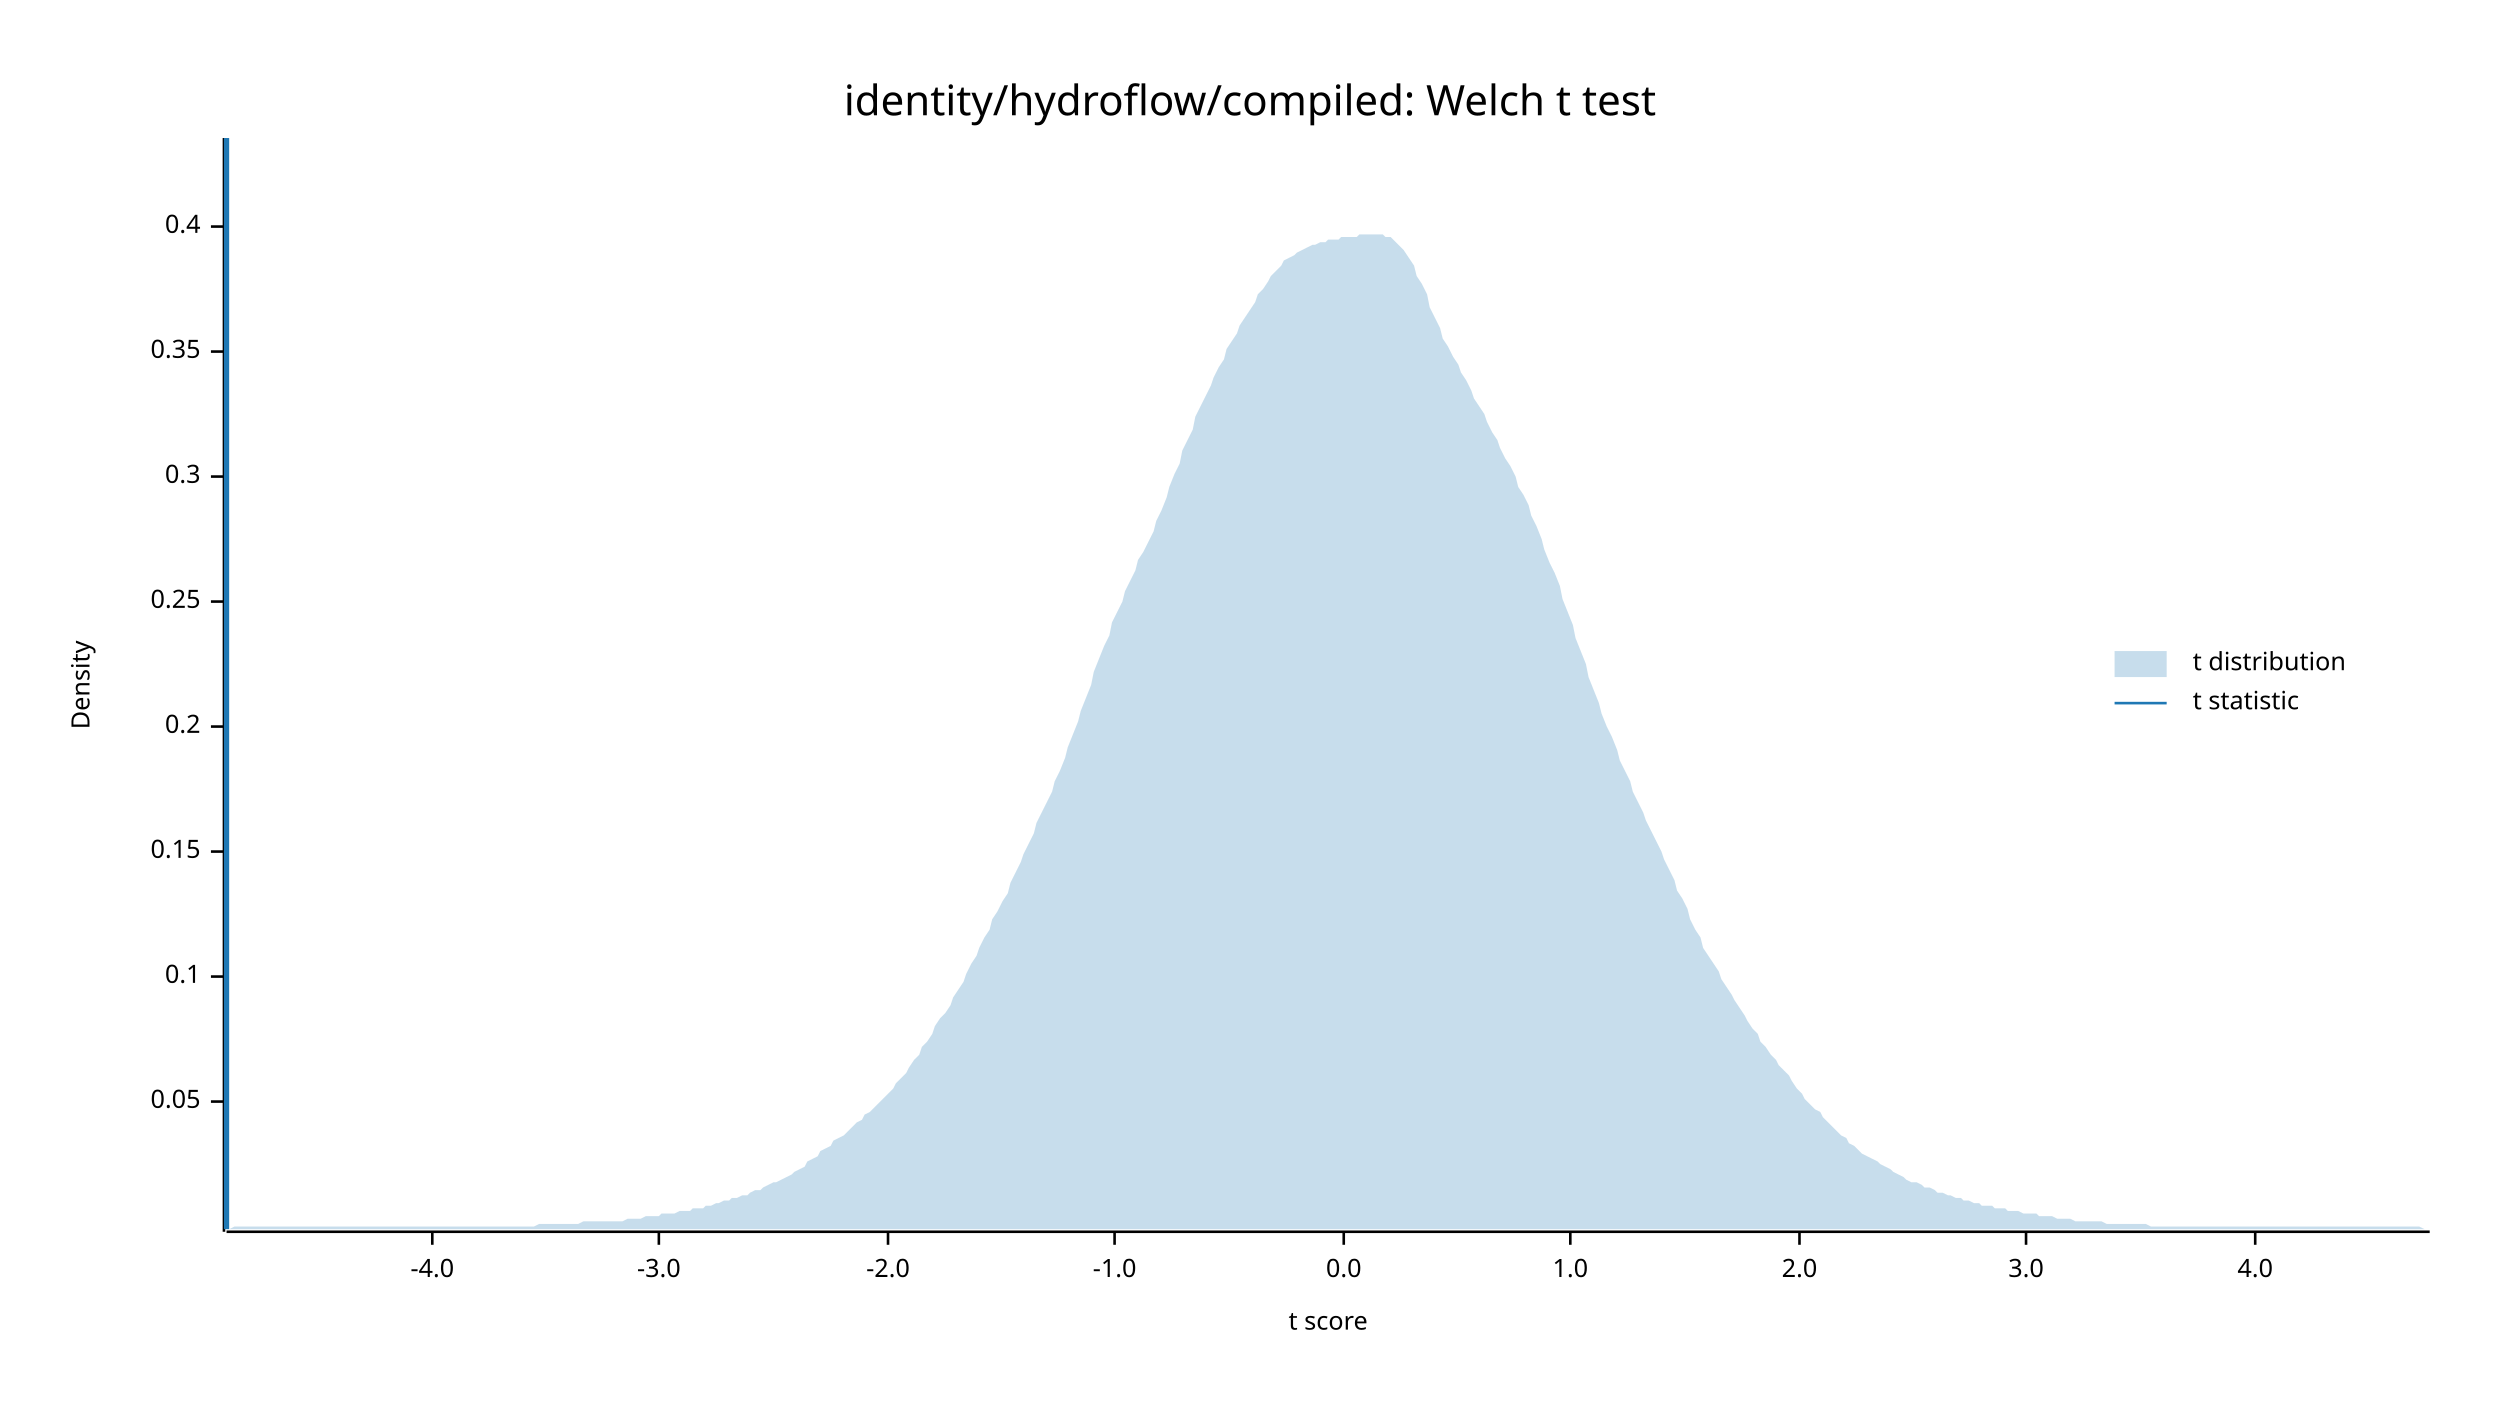
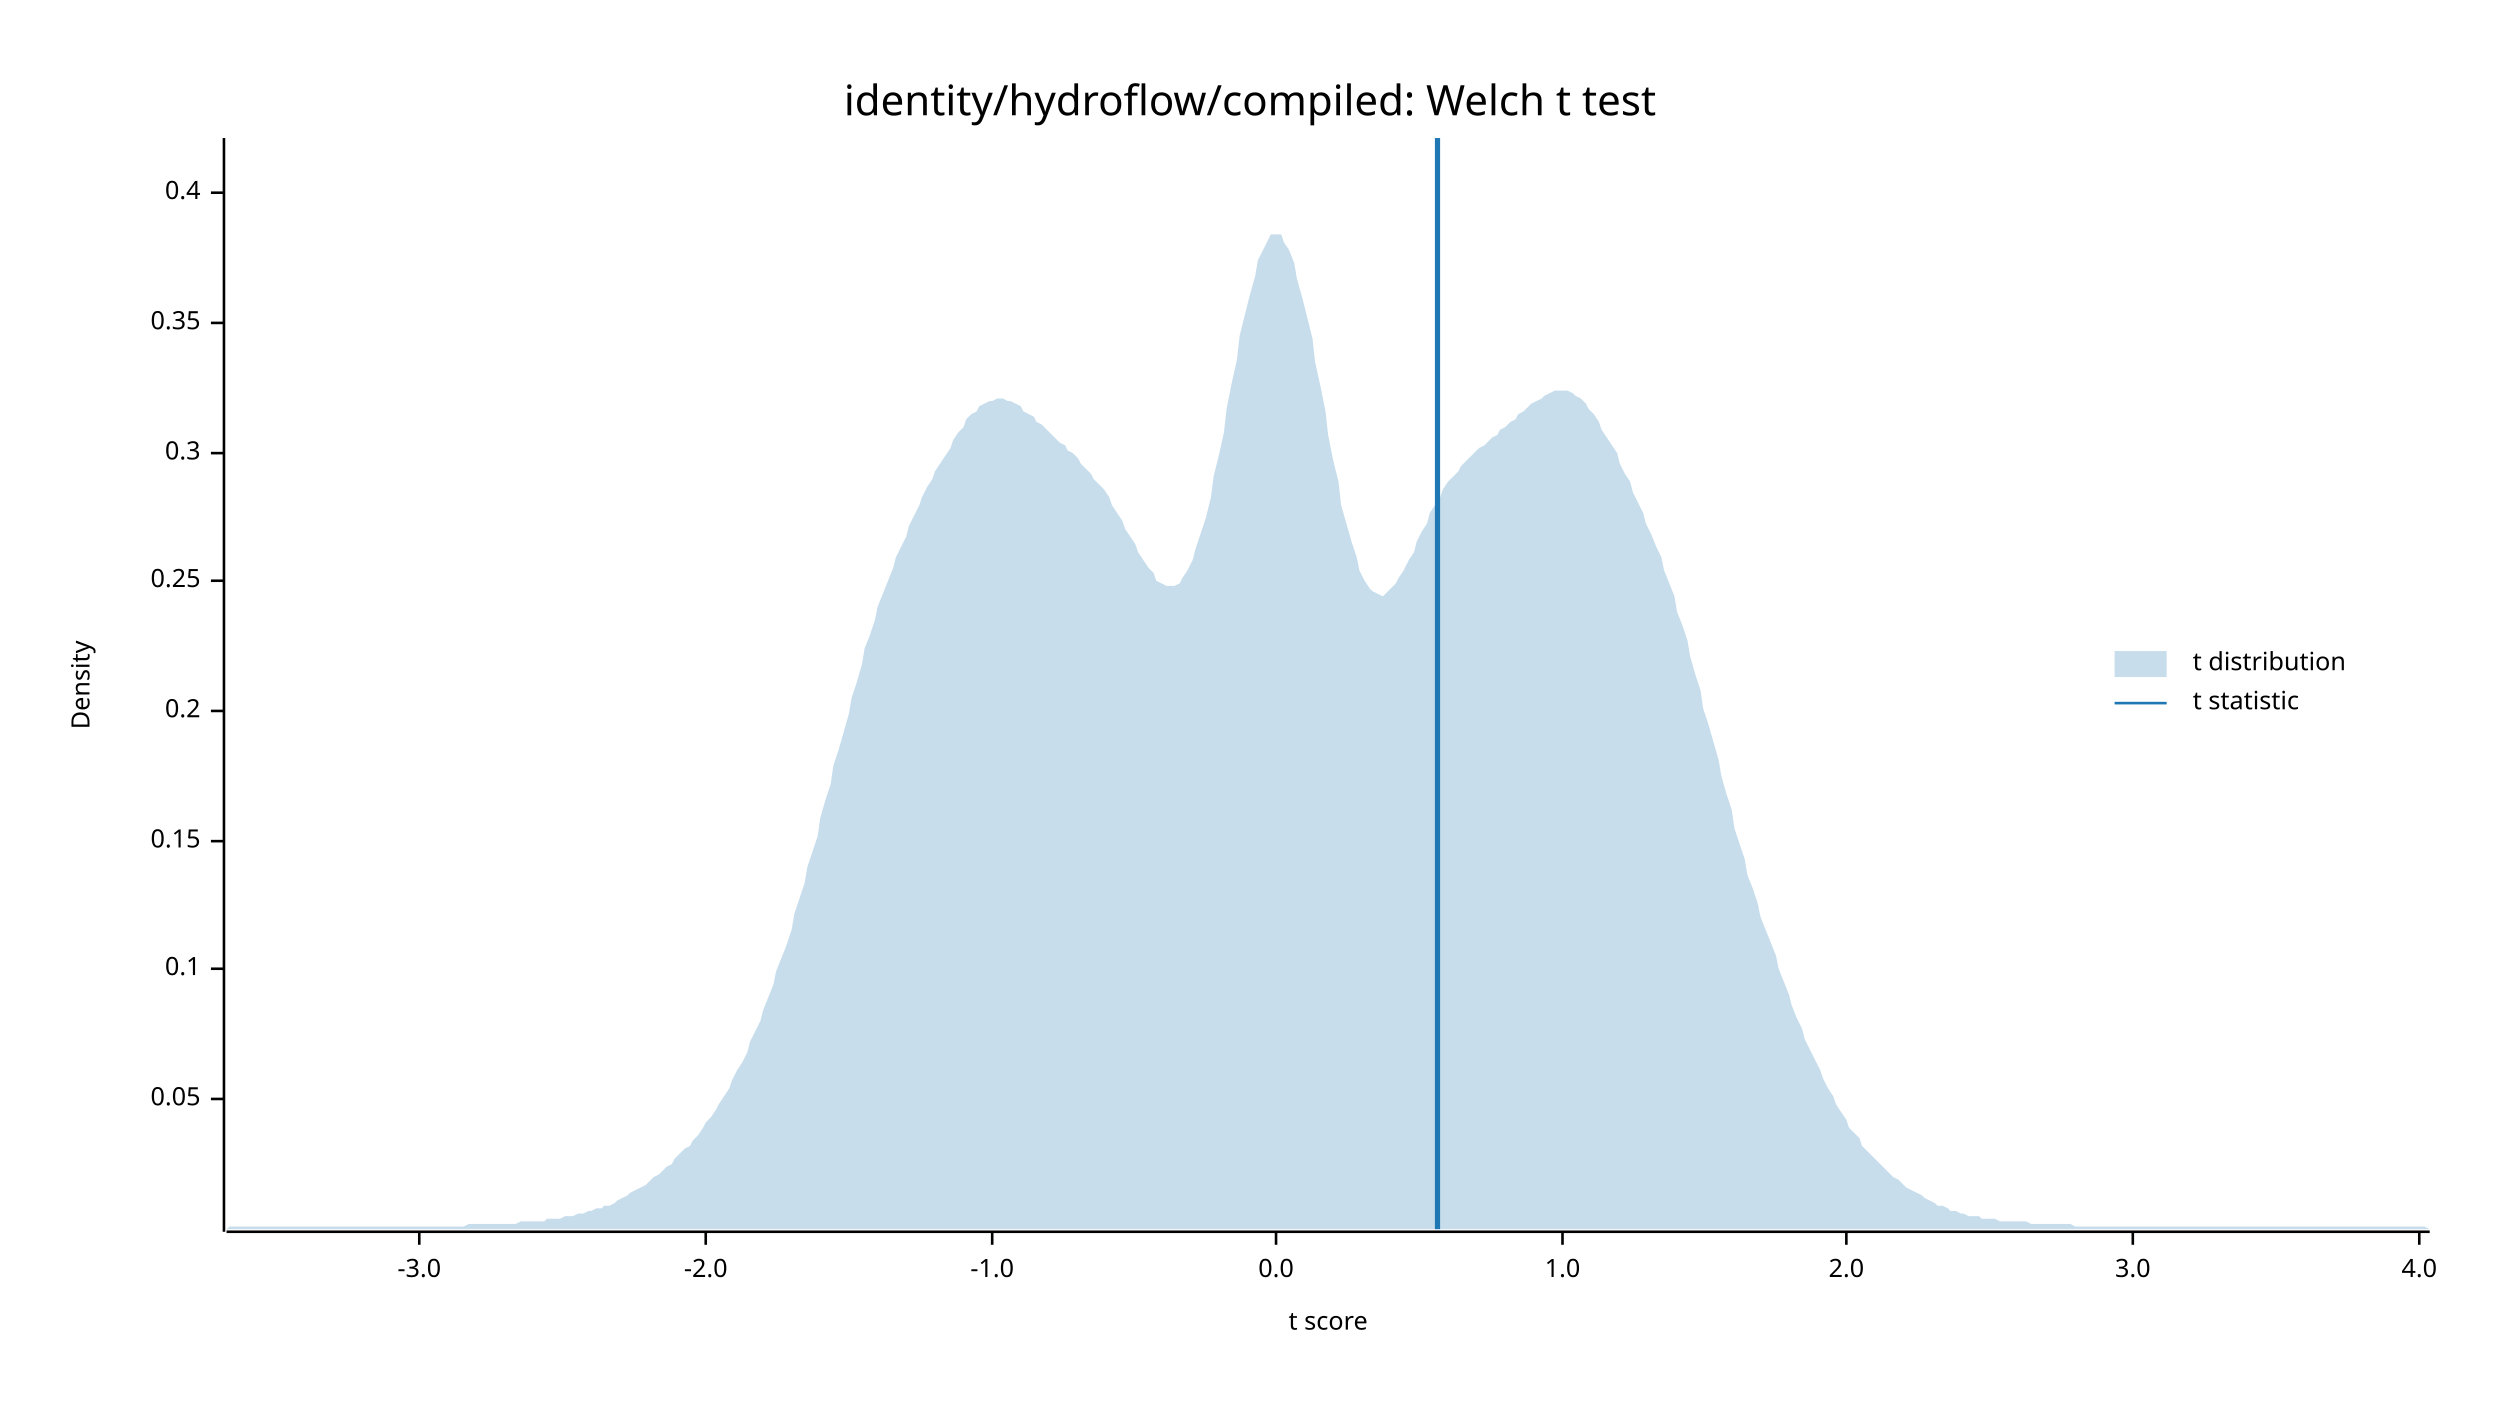
<svg xmlns="http://www.w3.org/2000/svg" width="960" height="540" viewBox="0 0 960 540">
  <text x="480" y="32" dy="0.76em" text-anchor="middle" font-family="sans-serif" font-size="16.129" opacity="1" fill="#000000">
identity/hydroflow/compiled: Welch t test
</text>
  <text x="27" y="263" dy="0.76em" text-anchor="middle" font-family="sans-serif" font-size="9.677" opacity="1" fill="#000000" transform="rotate(270, 27, 263)">
Density
</text>
  <text x="510" y="513" dy="-0.5ex" text-anchor="middle" font-family="sans-serif" font-size="9.677" opacity="1" fill="#000000">
t score
</text>
  <polyline fill="none" opacity="1" stroke="#000000" stroke-width="1" points="86,53 86,473 " />
-   <text x="77" y="423" dy="0.5ex" text-anchor="end" font-family="sans-serif" font-size="9.677" opacity="1" fill="#000000">
+   <text x="77" y="422" dy="0.5ex" text-anchor="end" font-family="sans-serif" font-size="9.677" opacity="1" fill="#000000">
0.05
</text>
-   <polyline fill="none" opacity="1" stroke="#000000" stroke-width="1" points="81,423 86,423 " />
-   <text x="77" y="375" dy="0.5ex" text-anchor="end" font-family="sans-serif" font-size="9.677" opacity="1" fill="#000000">
+   <polyline fill="none" opacity="1" stroke="#000000" stroke-width="1" points="81,422 86,422 " />
+   <text x="77" y="372" dy="0.5ex" text-anchor="end" font-family="sans-serif" font-size="9.677" opacity="1" fill="#000000">
0.1
</text>
-   <polyline fill="none" opacity="1" stroke="#000000" stroke-width="1" points="81,375 86,375 " />
-   <text x="77" y="327" dy="0.5ex" text-anchor="end" font-family="sans-serif" font-size="9.677" opacity="1" fill="#000000">
+   <polyline fill="none" opacity="1" stroke="#000000" stroke-width="1" points="81,372 86,372 " />
+   <text x="77" y="323" dy="0.5ex" text-anchor="end" font-family="sans-serif" font-size="9.677" opacity="1" fill="#000000">
0.15
</text>
-   <polyline fill="none" opacity="1" stroke="#000000" stroke-width="1" points="81,327 86,327 " />
-   <text x="77" y="279" dy="0.5ex" text-anchor="end" font-family="sans-serif" font-size="9.677" opacity="1" fill="#000000">
+   <polyline fill="none" opacity="1" stroke="#000000" stroke-width="1" points="81,323 86,323 " />
+   <text x="77" y="273" dy="0.5ex" text-anchor="end" font-family="sans-serif" font-size="9.677" opacity="1" fill="#000000">
0.2
</text>
-   <polyline fill="none" opacity="1" stroke="#000000" stroke-width="1" points="81,279 86,279 " />
-   <text x="77" y="231" dy="0.5ex" text-anchor="end" font-family="sans-serif" font-size="9.677" opacity="1" fill="#000000">
+   <polyline fill="none" opacity="1" stroke="#000000" stroke-width="1" points="81,273 86,273 " />
+   <text x="77" y="223" dy="0.5ex" text-anchor="end" font-family="sans-serif" font-size="9.677" opacity="1" fill="#000000">
0.25
</text>
-   <polyline fill="none" opacity="1" stroke="#000000" stroke-width="1" points="81,231 86,231 " />
-   <text x="77" y="183" dy="0.5ex" text-anchor="end" font-family="sans-serif" font-size="9.677" opacity="1" fill="#000000">
+   <polyline fill="none" opacity="1" stroke="#000000" stroke-width="1" points="81,223 86,223 " />
+   <text x="77" y="174" dy="0.5ex" text-anchor="end" font-family="sans-serif" font-size="9.677" opacity="1" fill="#000000">
0.3
</text>
-   <polyline fill="none" opacity="1" stroke="#000000" stroke-width="1" points="81,183 86,183 " />
-   <text x="77" y="135" dy="0.5ex" text-anchor="end" font-family="sans-serif" font-size="9.677" opacity="1" fill="#000000">
+   <polyline fill="none" opacity="1" stroke="#000000" stroke-width="1" points="81,174 86,174 " />
+   <text x="77" y="124" dy="0.5ex" text-anchor="end" font-family="sans-serif" font-size="9.677" opacity="1" fill="#000000">
0.35
</text>
-   <polyline fill="none" opacity="1" stroke="#000000" stroke-width="1" points="81,135 86,135 " />
-   <text x="77" y="87" dy="0.5ex" text-anchor="end" font-family="sans-serif" font-size="9.677" opacity="1" fill="#000000">
+   <polyline fill="none" opacity="1" stroke="#000000" stroke-width="1" points="81,124 86,124 " />
+   <text x="77" y="74" dy="0.5ex" text-anchor="end" font-family="sans-serif" font-size="9.677" opacity="1" fill="#000000">
0.4
</text>
-   <polyline fill="none" opacity="1" stroke="#000000" stroke-width="1" points="81,87 86,87 " />
+   <polyline fill="none" opacity="1" stroke="#000000" stroke-width="1" points="81,74 86,74 " />
  <polyline fill="none" opacity="1" stroke="#000000" stroke-width="1" points="87,473 933,473 " />
-   <text x="166" y="483" dy="0.76em" text-anchor="middle" font-family="sans-serif" font-size="9.677" opacity="1" fill="#000000">
- -4.0
- </text>
-   <polyline fill="none" opacity="1" stroke="#000000" stroke-width="1" points="166,473 166,478 " />
-   <text x="253" y="483" dy="0.76em" text-anchor="middle" font-family="sans-serif" font-size="9.677" opacity="1" fill="#000000">
+   <text x="161" y="483" dy="0.76em" text-anchor="middle" font-family="sans-serif" font-size="9.677" opacity="1" fill="#000000">
-3.0
</text>
-   <polyline fill="none" opacity="1" stroke="#000000" stroke-width="1" points="253,473 253,478 " />
-   <text x="341" y="483" dy="0.76em" text-anchor="middle" font-family="sans-serif" font-size="9.677" opacity="1" fill="#000000">
+   <polyline fill="none" opacity="1" stroke="#000000" stroke-width="1" points="161,473 161,478 " />
+   <text x="271" y="483" dy="0.76em" text-anchor="middle" font-family="sans-serif" font-size="9.677" opacity="1" fill="#000000">
-2.0
</text>
-   <polyline fill="none" opacity="1" stroke="#000000" stroke-width="1" points="341,473 341,478 " />
-   <text x="428" y="483" dy="0.76em" text-anchor="middle" font-family="sans-serif" font-size="9.677" opacity="1" fill="#000000">
+   <polyline fill="none" opacity="1" stroke="#000000" stroke-width="1" points="271,473 271,478 " />
+   <text x="381" y="483" dy="0.76em" text-anchor="middle" font-family="sans-serif" font-size="9.677" opacity="1" fill="#000000">
-1.0
</text>
-   <polyline fill="none" opacity="1" stroke="#000000" stroke-width="1" points="428,473 428,478 " />
-   <text x="516" y="483" dy="0.76em" text-anchor="middle" font-family="sans-serif" font-size="9.677" opacity="1" fill="#000000">
+   <polyline fill="none" opacity="1" stroke="#000000" stroke-width="1" points="381,473 381,478 " />
+   <text x="490" y="483" dy="0.76em" text-anchor="middle" font-family="sans-serif" font-size="9.677" opacity="1" fill="#000000">
0.0
</text>
-   <polyline fill="none" opacity="1" stroke="#000000" stroke-width="1" points="516,473 516,478 " />
-   <text x="603" y="483" dy="0.76em" text-anchor="middle" font-family="sans-serif" font-size="9.677" opacity="1" fill="#000000">
+   <polyline fill="none" opacity="1" stroke="#000000" stroke-width="1" points="490,473 490,478 " />
+   <text x="600" y="483" dy="0.76em" text-anchor="middle" font-family="sans-serif" font-size="9.677" opacity="1" fill="#000000">
1.0
</text>
-   <polyline fill="none" opacity="1" stroke="#000000" stroke-width="1" points="603,473 603,478 " />
-   <text x="691" y="483" dy="0.76em" text-anchor="middle" font-family="sans-serif" font-size="9.677" opacity="1" fill="#000000">
+   <polyline fill="none" opacity="1" stroke="#000000" stroke-width="1" points="600,473 600,478 " />
+   <text x="709" y="483" dy="0.76em" text-anchor="middle" font-family="sans-serif" font-size="9.677" opacity="1" fill="#000000">
2.0
</text>
-   <polyline fill="none" opacity="1" stroke="#000000" stroke-width="1" points="691,473 691,478 " />
-   <text x="778" y="483" dy="0.76em" text-anchor="middle" font-family="sans-serif" font-size="9.677" opacity="1" fill="#000000">
+   <polyline fill="none" opacity="1" stroke="#000000" stroke-width="1" points="709,473 709,478 " />
+   <text x="819" y="483" dy="0.76em" text-anchor="middle" font-family="sans-serif" font-size="9.677" opacity="1" fill="#000000">
3.0
</text>
-   <polyline fill="none" opacity="1" stroke="#000000" stroke-width="1" points="778,473 778,478 " />
-   <text x="866" y="483" dy="0.76em" text-anchor="middle" font-family="sans-serif" font-size="9.677" opacity="1" fill="#000000">
+   <polyline fill="none" opacity="1" stroke="#000000" stroke-width="1" points="819,473 819,478 " />
+   <text x="929" y="483" dy="0.76em" text-anchor="middle" font-family="sans-serif" font-size="9.677" opacity="1" fill="#000000">
4.0
</text>
-   <polyline fill="none" opacity="1" stroke="#000000" stroke-width="1" points="866,473 866,478 " />
-   <polygon opacity="0.25" fill="#1F78B4" points="87,472 88,472 90,471 92,471 93,471 95,471 97,471 98,471 100,471 102,471 103,471 105,471 107,471 109,471 110,471 112,471 114,471 115,471 117,471 119,471 120,471 122,471 124,471 125,471 127,471 129,471 131,471 132,471 134,471 136,471 137,471 139,471 141,471 142,471 144,471 146,471 148,471 149,471 151,471 153,471 154,471 156,471 158,471 159,471 161,471 163,471 164,471 166,471 168,471 170,471 171,471 173,471 175,471 176,471 178,471 180,471 181,471 183,471 185,471 187,471 188,471 190,471 192,471 193,471 195,471 197,471 198,471 200,471 202,471 203,471 205,471 207,470 209,470 210,470 212,470 214,470 215,470 217,470 219,470 220,470 222,470 224,469 226,469 227,469 229,469 231,469 232,469 234,469 236,469 237,469 239,469 241,468 242,468 244,468 246,468 248,467 249,467 251,467 253,467 254,466 256,466 258,466 259,466 261,465 263,465 265,465 266,464 268,464 270,464 271,463 273,463 275,462 276,462 278,461 280,461 281,460 283,460 285,459 287,459 288,458 290,457 292,457 293,456 295,455 297,454 298,454 300,453 302,452 304,451 305,450 307,449 309,448 310,446 312,445 314,444 315,442 317,441 319,440 320,438 322,437 324,436 326,434 327,433 329,431 331,430 332,428 334,427 336,425 337,424 339,422 341,420 343,418 344,416 346,414 348,412 349,410 351,407 353,405 354,402 356,400 358,397 359,394 361,391 363,389 365,386 366,383 368,380 370,377 371,374 373,370 375,367 376,364 378,360 380,357 381,353 383,350 385,346 387,343 388,339 390,335 392,331 393,328 395,324 397,320 398,316 400,312 402,308 404,304 405,300 407,296 409,291 410,287 412,282 414,277 415,273 417,268 419,263 420,258 422,253 424,248 426,244 427,239 429,235 431,231 432,227 434,223 436,219 437,215 439,212 441,208 443,204 444,200 446,196 448,191 449,187 451,182 453,178 454,173 456,169 458,165 459,160 461,156 463,152 465,148 466,145 468,141 470,138 471,134 473,131 475,128 476,125 478,122 480,119 482,116 483,113 485,111 487,108 488,106 490,104 492,102 493,100 495,99 497,98 498,97 500,96 502,95 504,94 505,94 507,93 509,93 510,92 512,92 514,92 515,91 517,91 519,91 521,91 522,90 524,90 526,90 527,90 529,90 531,90 532,91 534,91 536,93 537,94 539,96 541,99 543,102 544,106 546,109 548,113 549,118 551,122 553,126 554,130 556,133 558,137 560,140 561,143 563,146 565,150 566,153 568,156 570,159 571,162 573,166 575,169 576,172 578,176 580,179 582,183 583,187 585,190 587,194 588,198 590,202 592,207 593,211 595,216 597,220 599,225 600,230 602,235 604,240 605,245 607,250 609,255 610,260 612,265 614,270 615,274 617,279 619,283 621,288 622,292 624,296 626,300 627,304 629,308 631,312 632,315 634,319 636,323 638,327 639,330 641,334 643,338 644,342 646,345 648,349 649,353 651,357 653,360 654,364 656,367 658,370 660,373 661,376 663,379 665,382 666,384 668,387 670,390 671,392 673,395 675,397 676,400 678,402 680,405 682,407 683,409 685,411 687,413 688,415 690,418 692,420 693,422 695,424 697,426 699,427 700,429 702,431 704,433 705,434 707,436 709,437 710,439 712,440 714,442 715,443 717,444 719,445 721,446 722,447 724,448 726,449 727,450 729,451 731,452 732,453 734,454 736,454 738,455 739,456 741,456 743,457 744,458 746,458 748,459 749,459 751,460 753,460 754,461 756,461 758,462 760,462 761,463 763,463 765,463 766,464 768,464 770,464 771,465 773,465 775,465 777,466 778,466 780,466 782,466 783,467 785,467 787,467 788,467 790,468 792,468 793,468 795,468 797,469 799,469 800,469 802,469 804,469 805,469 807,469 809,470 810,470 812,470 814,470 816,470 817,470 819,470 821,470 822,470 824,470 826,471 827,471 829,471 831,471 832,471 834,471 836,471 838,471 839,471 841,471 843,471 844,471 846,471 848,471 849,471 851,471 853,471 855,471 856,471 858,471 860,471 861,471 863,471 865,471 866,471 868,471 870,471 871,471 873,471 875,471 877,471 878,471 880,471 882,471 883,471 885,471 887,471 888,471 890,471 892,471 894,471 895,471 897,471 899,471 900,471 902,471 904,471 905,471 907,471 909,471 910,471 912,471 914,471 916,471 917,471 919,471 921,471 922,471 924,471 926,471 927,471 929,471 931,472 933,472 933,472 87,472 " />
-   <polyline fill="none" opacity="1" stroke="#1F78B4" stroke-width="2" points="87,472 87,53 " />
+   <polyline fill="none" opacity="1" stroke="#000000" stroke-width="1" points="929,473 929,478 " />
+   <polygon opacity="0.25" fill="#1F78B4" points="87,472 88,471 90,471 92,471 93,471 95,471 97,471 98,471 100,471 102,471 103,471 105,471 107,471 109,471 110,471 112,471 114,471 115,471 117,471 119,471 120,471 122,471 124,471 125,471 127,471 129,471 131,471 132,471 134,471 136,471 137,471 139,471 141,471 142,471 144,471 146,471 148,471 149,471 151,471 153,471 154,471 156,471 158,471 159,471 161,471 163,471 164,471 166,471 168,471 170,471 171,471 173,471 175,471 176,471 178,471 180,470 181,470 183,470 185,470 187,470 188,470 190,470 192,470 193,470 195,470 197,470 198,470 200,469 202,469 203,469 205,469 207,469 209,469 210,468 212,468 214,468 215,468 217,467 219,467 220,467 222,466 224,466 226,465 227,465 229,464 231,464 232,463 234,463 236,462 237,461 239,460 241,459 242,458 244,457 246,456 248,455 249,454 251,452 253,451 254,450 256,448 258,447 259,445 261,443 263,441 265,440 266,438 268,436 270,433 271,431 273,429 275,426 276,424 278,421 280,418 281,415 283,411 285,408 287,404 288,400 290,396 292,392 293,388 295,383 297,378 298,373 300,368 302,363 304,357 305,351 307,345 309,339 310,333 312,327 314,321 315,314 317,307 319,301 320,294 322,288 324,281 326,274 327,268 329,262 331,255 332,249 334,244 336,238 337,233 339,228 341,223 343,218 344,214 346,210 348,206 349,202 351,198 353,194 354,191 356,187 358,184 359,181 361,178 363,175 365,172 366,169 368,166 370,164 371,161 373,159 375,158 376,156 378,155 380,154 381,154 383,153 385,153 387,154 388,154 390,155 392,156 393,158 395,159 397,160 398,162 400,163 402,165 404,167 405,168 407,170 409,171 410,173 412,174 414,176 415,178 417,180 419,182 420,184 422,186 424,188 426,191 427,194 429,197 431,200 432,203 434,206 436,209 437,212 439,215 441,218 443,220 444,223 446,224 448,225 449,225 451,225 453,224 454,222 456,219 458,215 459,211 461,205 463,199 465,191 466,183 468,175 470,166 471,157 473,147 475,138 476,129 478,121 480,113 482,106 483,100 485,96 487,92 488,90 490,90 492,90 493,93 495,96 497,101 498,107 500,114 502,122 504,130 505,139 507,148 509,158 510,167 512,177 514,185 515,194 517,201 519,208 521,214 522,219 524,223 526,226 527,227 529,228 531,229 532,228 534,226 536,224 537,222 539,219 541,215 543,212 544,208 546,204 548,201 549,197 551,194 553,191 554,188 556,185 558,183 560,181 561,179 563,177 565,175 566,174 568,172 570,171 571,170 573,168 575,167 576,165 578,164 580,162 582,161 583,159 585,158 587,156 588,155 590,154 592,153 593,152 595,151 597,150 599,150 600,150 602,150 604,151 605,152 607,153 609,155 610,157 612,159 614,162 615,165 617,168 619,171 621,174 622,178 624,182 626,185 627,189 629,193 631,197 632,201 634,205 636,210 638,214 639,219 641,224 643,229 644,235 646,240 648,246 649,252 651,259 653,265 654,272 656,278 658,285 660,292 661,298 663,305 665,311 666,318 668,324 670,330 671,336 673,341 675,347 676,352 678,357 680,362 682,367 683,372 685,377 687,382 688,386 690,391 692,395 693,399 695,403 697,407 699,411 700,414 702,418 704,421 705,424 707,427 709,430 710,433 712,435 714,437 715,440 717,442 719,444 721,446 722,447 724,449 726,451 727,452 729,453 731,455 732,456 734,457 736,458 738,459 739,460 741,461 743,462 744,463 746,463 748,464 749,465 751,465 753,466 754,466 756,467 758,467 760,467 761,468 763,468 765,468 766,468 768,469 770,469 771,469 773,469 775,469 777,469 778,469 780,470 782,470 783,470 785,470 787,470 788,470 790,470 792,470 793,470 795,470 797,471 799,471 800,471 802,471 804,471 805,471 807,471 809,471 810,471 812,471 814,471 816,471 817,471 819,471 821,471 822,471 824,471 826,471 827,471 829,471 831,471 832,471 834,471 836,471 838,471 839,471 841,471 843,471 844,471 846,471 848,471 849,471 851,471 853,471 855,471 856,471 858,471 860,471 861,471 863,471 865,471 866,471 868,471 870,471 871,471 873,471 875,471 877,471 878,471 880,471 882,471 883,471 885,471 887,471 888,471 890,471 892,471 894,471 895,471 897,471 899,471 900,471 902,471 904,471 905,471 907,471 909,471 910,471 912,471 914,471 916,471 917,471 919,471 921,471 922,471 924,471 926,471 927,471 929,471 931,471 933,472 933,472 87,472 " />
+   <polyline fill="none" opacity="1" stroke="#1F78B4" stroke-width="2" points="552,472 552,53 " />
  <text x="842" y="250" dy="0.76em" text-anchor="start" font-family="sans-serif" font-size="9.677" opacity="1" fill="#000000">
t distribution
</text>
  <text x="842" y="265" dy="0.76em" text-anchor="start" font-family="sans-serif" font-size="9.677" opacity="1" fill="#000000">
t statistic
</text>
  <rect x="812" y="250" width="20" height="10" opacity="0.25" fill="#1F78B4" stroke="none" />
  <polyline fill="none" opacity="1" stroke="#1F78B4" stroke-width="1" points="812,270 832,270 " />
</svg>
